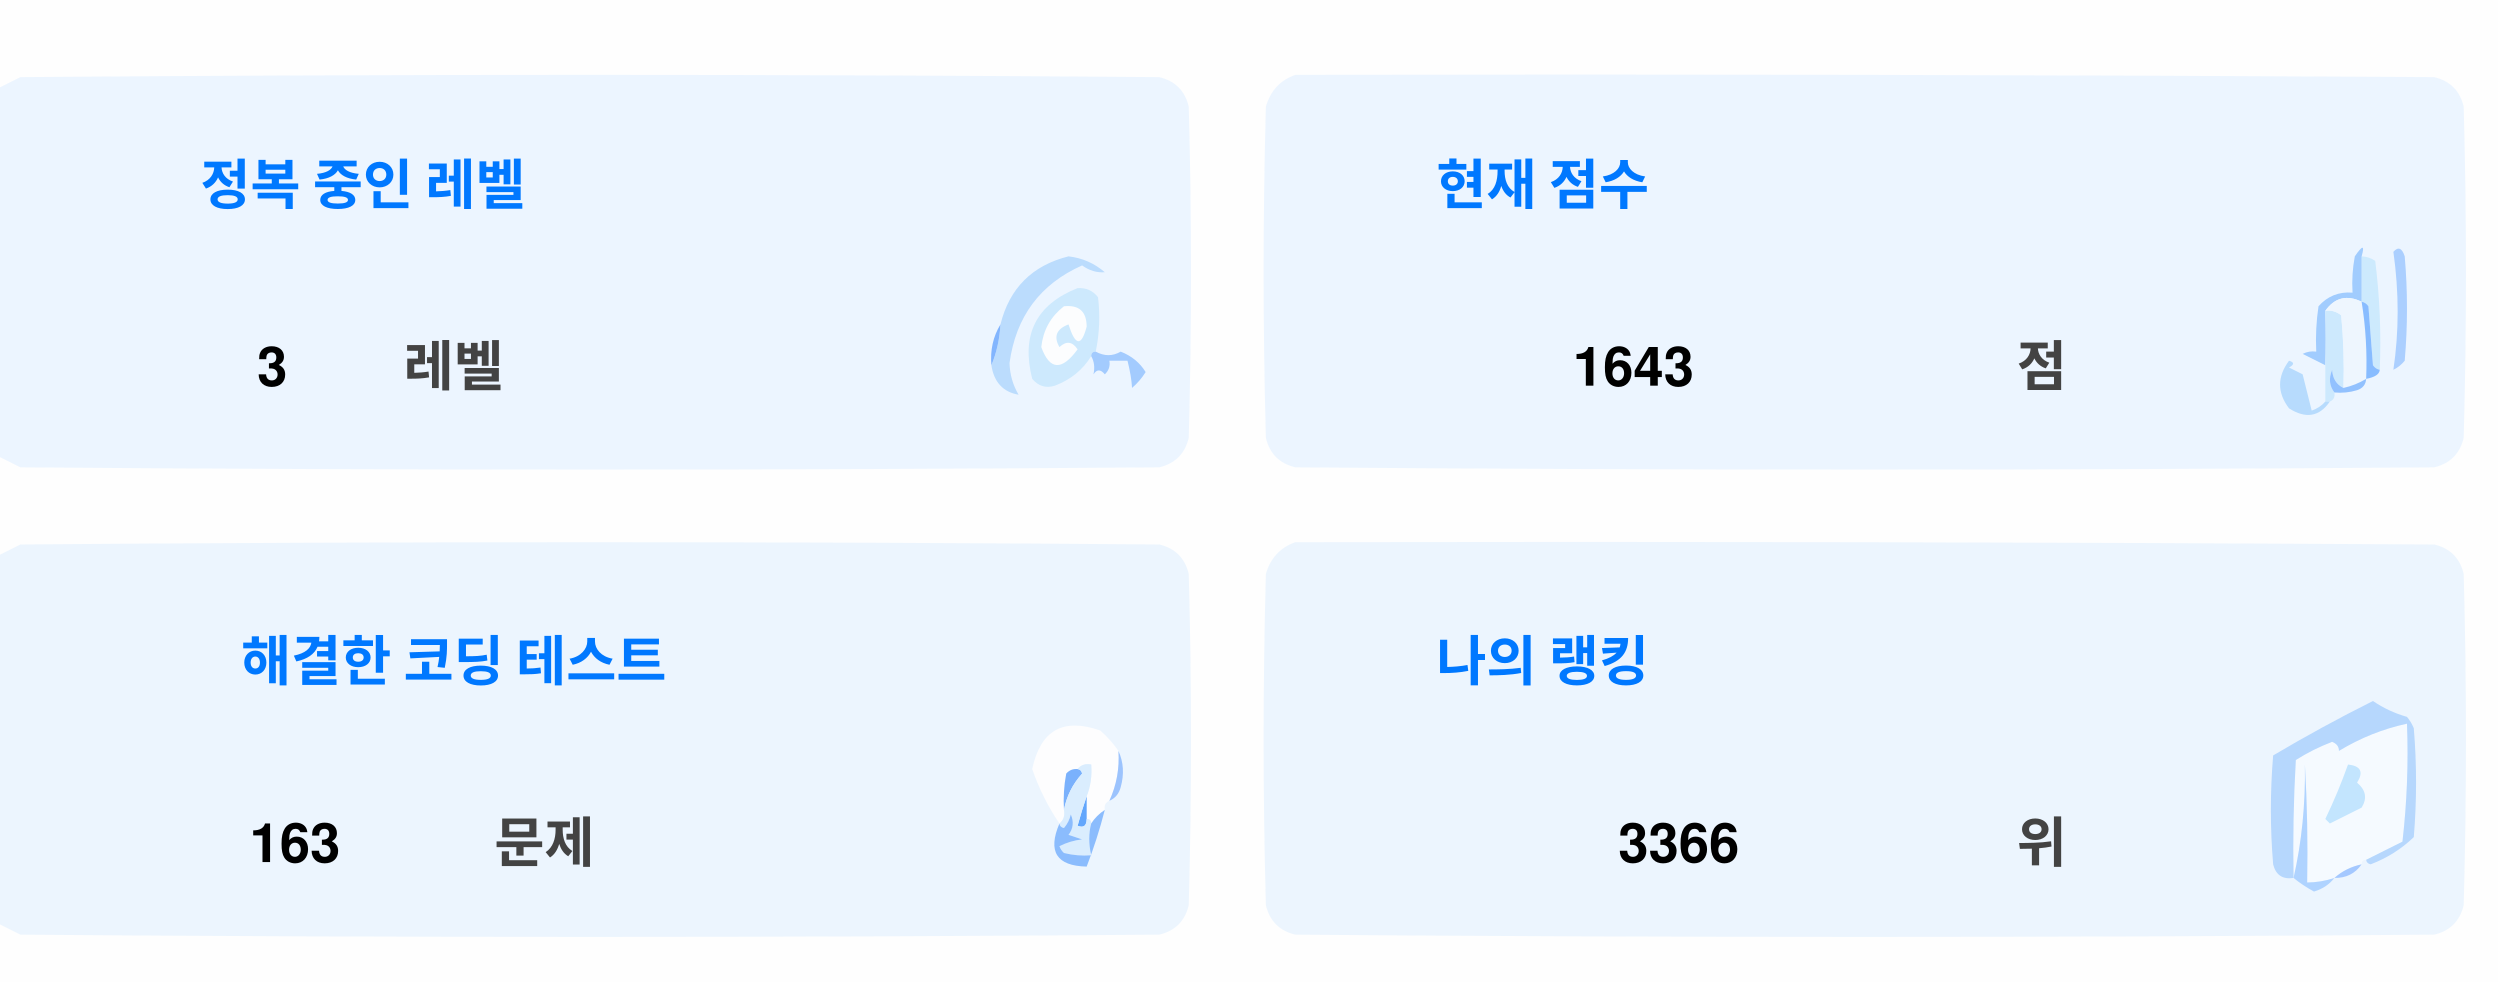
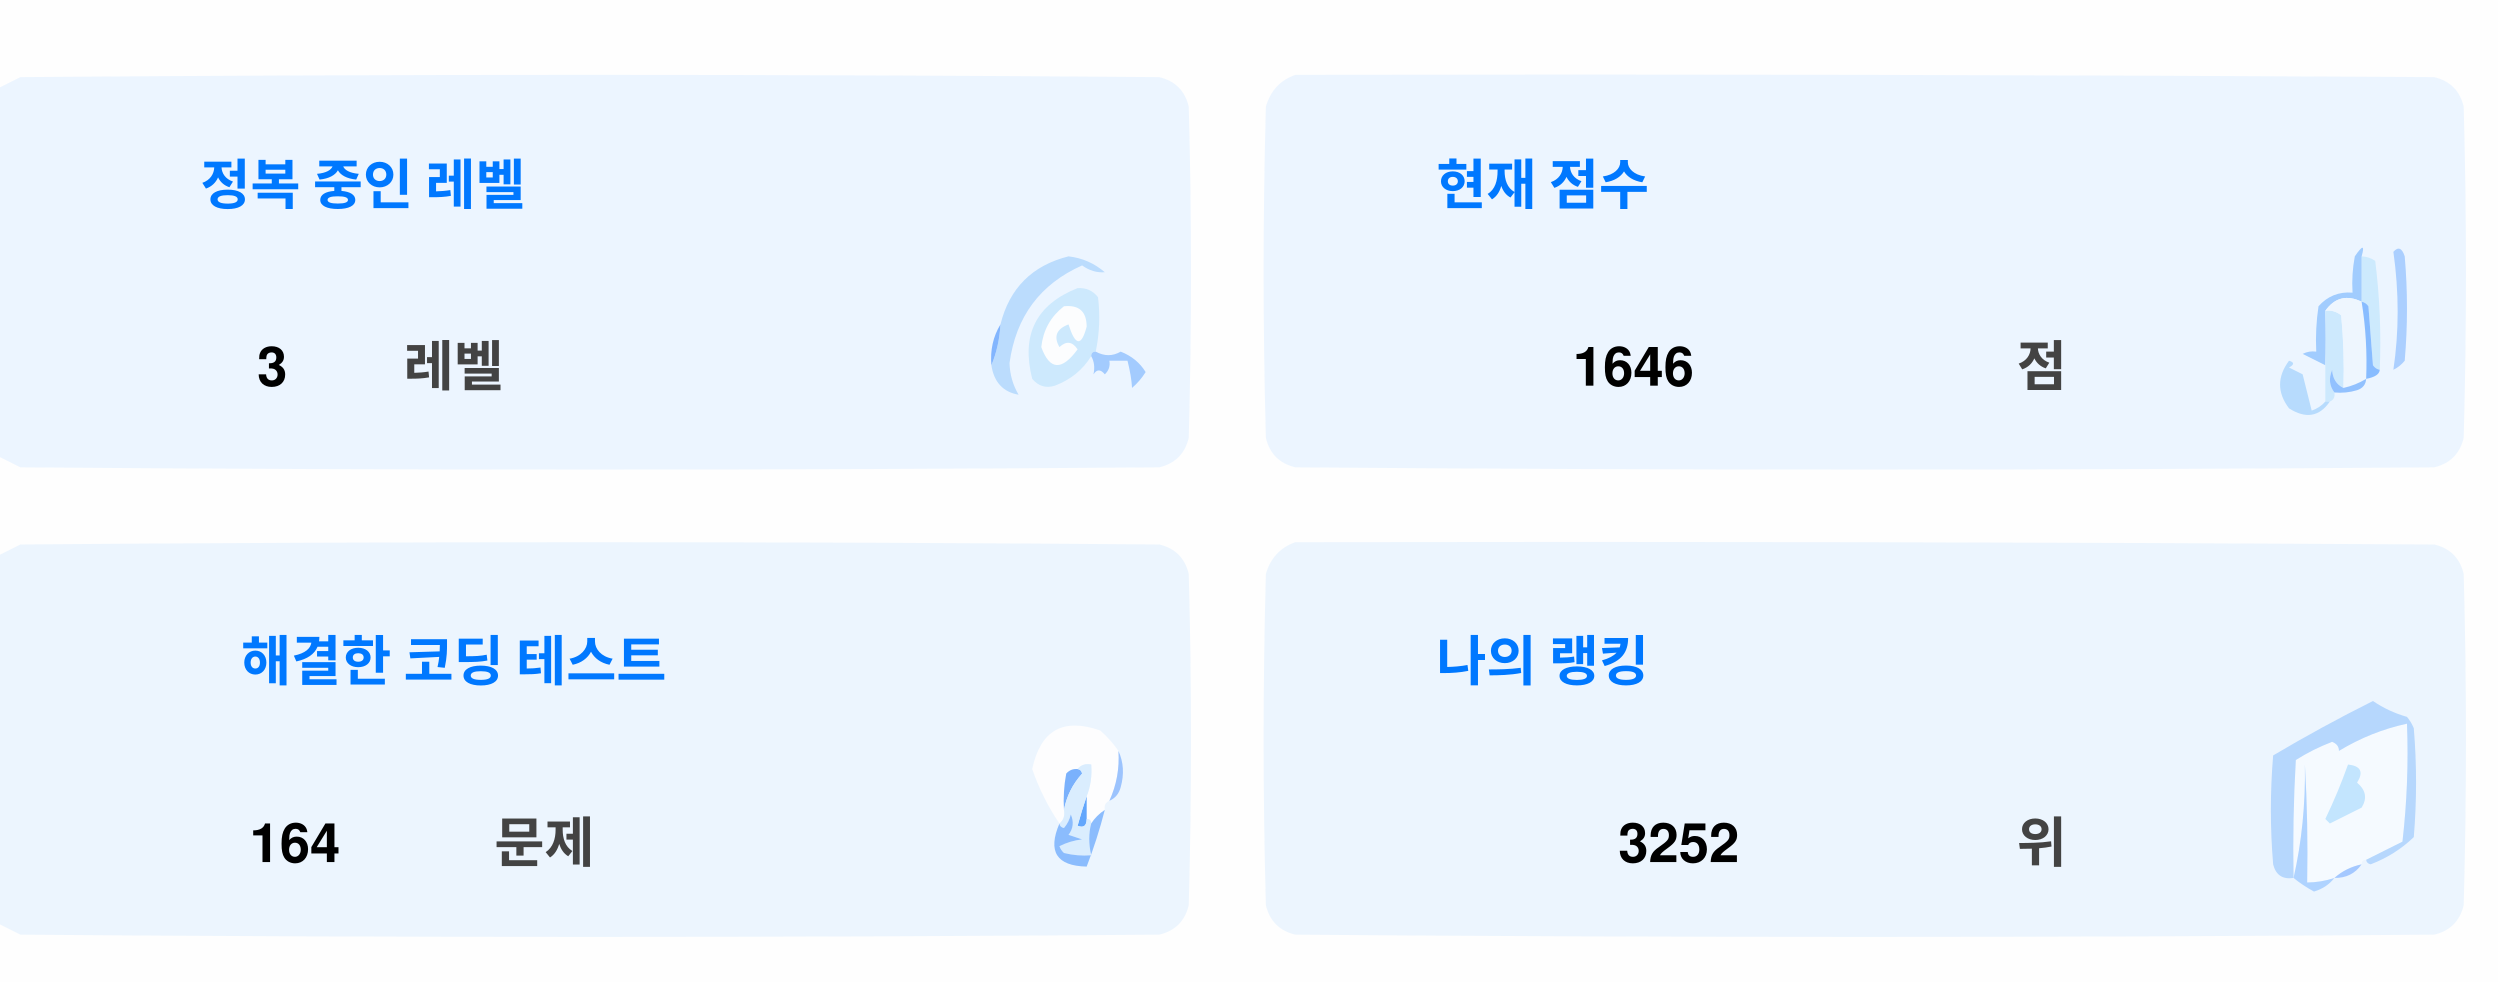
<svg xmlns="http://www.w3.org/2000/svg" version="1.1" width="551px" height="217px" style="shape-rendering:geometricPrecision; text-rendering:geometricPrecision; image-rendering:optimizeQuality; fill-rule:evenodd; clip-rule:evenodd">
  <style>.title {fill: #434343;font-size: 1rem;line-height: 1.5rem;font-weight: bold;font-family: -apple-system, BlinkMacSystemFont, Segoe UI, Helvetica, Arial, sans-serif, Apple Color Emoji, Segoe UI Emoji;}.desc {fill: #434343;font-size: 2.5rem;font-weight: bold;line-height: 1.5rem;font-family: -apple-system, BlinkMacSystemFont, Segoe UI, Helvetica, Arial, sans-serif, Apple Color Emoji, Segoe UI Emoji;}.desc-2 {fill: #434343;font-size: 1rem;font-weight: bold;line-height: 1.5rem;font-family: -apple-system, BlinkMacSystemFont, Segoe UI, Helvetica, Arial, sans-serif, Apple Color Emoji, Segoe UI Emoji;}.text, .desc {animation: twinkling 4s ease-in-out infinite;}@keyframes twinkling {40% { opacity: 1; }50% { opacity: 0.5; }60% { opacity: 1; }70% { opacity: 0.5; }80% { opacity: 1; }}</style>
  <g>
    <path style="opacity:1" fill="#fefefe" d="M -0.5,-0.5 C 183.167,-0.5 366.833,-0.5 550.5,-0.5C 550.5,71.833 550.5,144.167 550.5,216.5C 366.833,216.5 183.167,216.5 -0.5,216.5C -0.5,212.167 -0.5,207.833 -0.5,203.5C 1.14,204.32 2.807,205.153 4.5,206C 88.167,206.667 171.833,206.667 255.5,206C 259,205.167 261.167,203 262,199.5C 262.667,175.167 262.667,150.833 262,126.5C 261.167,123 259,120.833 255.5,120C 171.833,119.333 88.167,119.333 4.5,120C 2.807,120.847 1.14,121.68 -0.5,122.5C -0.5,115.167 -0.5,107.833 -0.5,100.5C 1.14,101.32 2.807,102.153 4.5,103C 88.167,103.667 171.833,103.667 255.5,103C 259,102.167 261.167,100 262,96.5C 262.667,72.167 262.667,47.833 262,23.5C 261.167,20 259,17.833 255.5,17C 171.833,16.333 88.167,16.333 4.5,17C 2.807,17.847 1.14,18.68 -0.5,19.5C -0.5,12.833 -0.5,6.167 -0.5,-0.5 Z" />
  </g>
  <g>
    <path style="opacity:1" fill="#ecf5ff" d="M -0.5,100.5 C -0.5,73.5 -0.5,46.5 -0.5,19.5C 1.14,18.68 2.807,17.847 4.5,17C 88.167,16.333 171.833,16.333 255.5,17C 259,17.833 261.167,20 262,23.5C 262.667,47.833 262.667,72.167 262,96.5C 261.167,100 259,102.167 255.5,103C 171.833,103.667 88.167,103.667 4.5,103C 2.807,102.153 1.14,101.32 -0.5,100.5 Z" />
  </g>
  <g>
    <path style="opacity:1" fill="#ecf5ff" d="M 285.5,16.5 C 369.167,16.333 452.834,16.5 536.5,17C 540,17.833 542.167,20 543,23.5C 543.667,47.833 543.667,72.167 543,96.5C 542.167,100 540,102.167 536.5,103C 452.833,103.667 369.167,103.667 285.5,103C 282,102.167 279.833,100 279,96.5C 278.333,72.167 278.333,47.833 279,23.5C 280.018,19.985 282.185,17.652 285.5,16.5 Z" />
  </g>
  <g>
    <path style="opacity:1" fill="#cdeafd" d="M 520.5,56.5 C 521.583,56.539 522.583,56.873 523.5,57.5C 524.498,65.472 524.831,73.472 524.5,81.5C 523.883,81.389 523.383,81.056 523,80.5C 522.667,76.167 522.333,71.833 522,67.5C 521.617,66.944 521.117,66.611 520.5,66.5C 520.5,63.167 520.5,59.833 520.5,56.5 Z" />
  </g>
  <g>
    <path style="opacity:1" fill="#abcfff" d="M 527.5,55.5 C 528.566,54.308 529.399,54.641 530,56.5C 530.667,64.167 530.667,71.833 530,79.5C 529.311,80.357 528.478,81.023 527.5,81.5C 528.758,73.08 528.758,64.414 527.5,55.5 Z" />
  </g>
  <g>
    <path style="opacity:1" fill="#bbdcfd" d="M 218.5,80.5 C 219.657,77.727 220.324,74.727 220.5,71.5C 222.49,63.51 227.49,58.51 235.5,56.5C 238.528,56.847 241.194,58.014 243.5,60C 241.744,60.141 240.078,59.641 238.5,58.5C 229.247,62.607 223.914,69.773 222.5,80C 222.565,82.526 223.232,84.859 224.5,87C 221.07,86.397 219.07,84.231 218.5,80.5 Z" />
  </g>
  <g>
    <path style="opacity:1" fill="#cde9fd" d="M 241.5,77.5 C 240.833,77.5 240.5,77.833 240.5,78.5C 238.628,81.529 235.961,83.695 232.5,85C 230.536,85.624 228.869,85.124 227.5,83.5C 225.021,73.791 228.354,67.124 237.5,63.5C 239.374,63.39 240.874,64.056 242,65.5C 242.497,69.524 242.331,73.524 241.5,77.5 Z" />
  </g>
  <g>
    <path style="opacity:1" fill="#fcfdfe" d="M 234.5,67.5 C 237.826,67.162 239.493,68.662 239.5,72C 238.334,76.434 237,76.267 235.5,71.5C 232.832,72.515 232.166,74.182 233.5,76.5C 235.017,75.089 236.351,75.256 237.5,77C 234.006,81.771 231.34,81.605 229.5,76.5C 229.904,72.771 231.571,69.771 234.5,67.5 Z" />
  </g>
  <g>
    <path style="opacity:1" fill="#a1ccfe" d="M 520.5,56.5 C 520.5,59.833 520.5,63.167 520.5,66.5C 517.238,64.922 514.572,65.589 512.5,68.5C 512.617,72.81 512.617,76.81 512.5,80.5C 510.86,79.68 509.193,78.847 507.5,78C 508.448,77.517 509.448,77.35 510.5,77.5C 510.335,74.15 510.502,70.817 511,67.5C 512.995,65.253 515.495,64.253 518.5,64.5C 518.336,61.813 518.503,59.146 519,56.5C 520.731,53.969 521.231,53.969 520.5,56.5 Z" />
  </g>
  <g>
    <path style="opacity:1" fill="#cde9fd" d="M 512.5,68.5 C 513.822,68.33 514.989,68.663 516,69.5C 516.499,74.823 516.666,80.156 516.5,85.5C 514.955,84.77 514.122,83.437 514,81.5C 513.22,83.387 513.387,85.054 514.5,86.5C 514.672,87.492 514.338,88.158 513.5,88.5C 513.167,88.5 512.833,88.5 512.5,88.5C 512.5,85.833 512.5,83.167 512.5,80.5C 512.617,76.81 512.617,72.81 512.5,68.5 Z" />
  </g>
  <g>
    <path style="opacity:1" fill="#eef6fe" d="M 520.5,66.5 C 521.407,72.106 521.74,77.773 521.5,83.5C 519.95,84.441 518.284,85.108 516.5,85.5C 516.666,80.156 516.499,74.823 516,69.5C 514.989,68.663 513.822,68.33 512.5,68.5C 514.572,65.589 517.238,64.922 520.5,66.5 Z" />
  </g>
  <g>
    <path style="opacity:1" fill="#88bcff" d="M 520.5,66.5 C 521.117,66.611 521.617,66.944 522,67.5C 522.333,71.833 522.667,76.167 523,80.5C 523.383,81.056 523.883,81.389 524.5,81.5C 524.445,82.469 523.445,83.136 521.5,83.5C 521.74,77.773 521.407,72.106 520.5,66.5 Z" />
  </g>
  <g>
    <path style="opacity:1" fill="#82b5fe" d="M 220.5,71.5 C 220.324,74.727 219.657,77.727 218.5,80.5C 218.215,77.171 218.882,74.171 220.5,71.5 Z" />
  </g>
  <g>
    <path style="opacity:1" fill="#a3cbfe" d="M 240.5,78.5 C 240.5,77.833 240.833,77.5 241.5,77.5C 243.391,78.536 245.224,78.536 247,77.5C 249.391,78.429 251.225,79.929 252.5,82C 251.681,83.319 250.681,84.486 249.5,85.5C 249.409,83.777 249.075,81.777 248.5,79.5C 247.167,79.5 245.833,79.5 244.5,79.5C 244.719,80.675 244.386,81.675 243.5,82.5C 242.575,81.359 241.741,81.359 241,82.5C 241.331,80.981 241.164,79.648 240.5,78.5 Z" />
  </g>
  <g>
    <path style="opacity:1" fill="#b7dbfd" d="M 512.5,88.5 C 512.833,88.5 513.167,88.5 513.5,88.5C 511.199,91.857 508.199,92.357 504.5,90C 501.872,86.535 501.872,83.035 504.5,79.5C 505.696,79.846 505.696,80.346 504.5,81C 505.5,81.5 506.5,82 507.5,82.5C 508.167,85.167 508.833,87.833 509.5,90.5C 510.739,90.058 511.739,89.391 512.5,88.5 Z" />
  </g>
  <g>
    <path style="opacity:1" fill="#92c1fe" d="M 516.5,85.5 C 518.284,85.108 519.95,84.441 521.5,83.5C 521.423,84.75 520.756,85.583 519.5,86C 517.866,86.493 516.199,86.66 514.5,86.5C 513.387,85.054 513.22,83.387 514,81.5C 514.122,83.437 514.955,84.77 516.5,85.5 Z" />
  </g>
  <g>
    <path style="opacity:1" fill="#ecf5fe" d="M -0.5,203.5 C -0.5,176.5 -0.5,149.5 -0.5,122.5C 1.14,121.68 2.807,120.847 4.5,120C 88.167,119.333 171.833,119.333 255.5,120C 259,120.833 261.167,123 262,126.5C 262.667,150.833 262.667,175.167 262,199.5C 261.167,203 259,205.167 255.5,206C 171.833,206.667 88.167,206.667 4.5,206C 2.807,205.153 1.14,204.32 -0.5,203.5 Z" />
  </g>
  <g>
    <path style="opacity:1" fill="#ecf5fe" d="M 285.5,119.5 C 369.167,119.333 452.834,119.5 536.5,120C 540,120.833 542.167,123 543,126.5C 543.667,150.833 543.667,175.167 543,199.5C 542.167,203 540,205.167 536.5,206C 452.833,206.667 369.167,206.667 285.5,206C 282,205.167 279.833,203 279,199.5C 278.333,175.167 278.333,150.833 279,126.5C 280.018,122.985 282.185,120.652 285.5,119.5 Z" />
  </g>
  <g>
    <path style="opacity:1" fill="#fdfdfe" d="M 246.5,165.5 C 246.758,169.367 246.092,173.034 244.5,176.5C 243.662,176.842 243.328,177.508 243.5,178.5C 242.272,179.306 241.272,180.306 240.5,181.5C 240.5,180.833 240.167,180.5 239.5,180.5C 239.5,178.833 239.5,177.167 239.5,175.5C 240.369,173.283 240.702,170.95 240.5,168.5C 239.209,168.263 238.209,168.596 237.5,169.5C 236.504,169.414 235.671,169.748 235,170.5C 234.503,173.146 234.336,175.813 234.5,178.5C 234.737,179.791 234.404,180.791 233.5,181.5C 230.986,177.806 228.986,173.806 227.5,169.5C 229.309,160.957 234.309,158.124 242.5,161C 244.07,162.397 245.404,163.897 246.5,165.5 Z" />
  </g>
  <g>
    <path style="opacity:1" fill="#f5faff" d="M 521.5,189.5 C 520.833,189.5 520.5,189.833 520.5,190.5C 518.181,190.992 516.181,191.992 514.5,193.5C 512.565,194.15 510.565,194.483 508.5,194.5C 508.666,185.827 508.5,177.16 508,168.5C 508.141,177.227 507.308,185.56 505.5,193.5C 505.334,184.827 505.5,176.16 506,167.5C 508.527,165.903 511.194,164.57 514,163.5C 515.011,163.892 515.511,164.559 515.5,165.5C 520.21,162.641 525.21,160.641 530.5,159.5C 530.831,168.192 530.498,176.859 529.5,185.5C 526.807,186.847 524.14,188.18 521.5,189.5 Z" />
  </g>
  <g>
    <path style="opacity:1" fill="#b6d7fd" d="M 521.5,189.5 C 524.14,188.18 526.807,186.847 529.5,185.5C 530.498,176.859 530.831,168.192 530.5,159.5C 525.21,160.641 520.21,162.641 515.5,165.5C 515.511,164.559 515.011,163.892 514,163.5C 511.194,164.57 508.527,165.903 506,167.5C 505.5,176.16 505.334,184.827 505.5,193.5C 503.089,193.863 501.589,192.863 501,190.5C 500.333,182.5 500.333,174.5 501,166.5C 508.173,162.246 515.507,158.246 523,154.5C 525.304,156.068 527.804,157.235 530.5,158C 531.126,158.75 531.626,159.584 532,160.5C 532.667,168.5 532.667,176.5 532,184.5C 529.292,187.111 526.125,189.111 522.5,190.5C 521.893,190.376 521.56,190.043 521.5,189.5 Z" />
  </g>
  <g>
    <path style="opacity:1" fill="#c3e5fe" d="M 517.5,168.5 C 520.317,168.801 520.984,170.134 519.5,172.5C 521.439,174.122 521.772,175.956 520.5,178C 518.167,179.167 515.833,180.333 513.5,181.5C 513.167,181.167 512.833,180.833 512.5,180.5C 514.414,176.515 516.081,172.515 517.5,168.5 Z" />
  </g>
  <g>
    <path style="opacity:1" fill="#7ab1fc" d="M 237.5,169.5 C 238.043,169.56 238.376,169.893 238.5,170.5C 236.395,172.836 235.062,175.503 234.5,178.5C 234.336,175.813 234.503,173.146 235,170.5C 235.671,169.748 236.504,169.414 237.5,169.5 Z" />
  </g>
  <g>
    <path style="opacity:1" fill="#afd3ff" d="M 514.5,193.5 C 513.378,194.947 511.878,195.947 510,196.5C 508.348,195.601 506.848,194.601 505.5,193.5C 507.308,185.56 508.141,177.227 508,168.5C 508.5,177.16 508.666,185.827 508.5,194.5C 510.565,194.483 512.565,194.15 514.5,193.5 Z" />
  </g>
  <g>
    <path style="opacity:1" fill="#9cc3fd" d="M 246.5,165.5 C 247.634,167.966 247.801,170.633 247,173.5C 246.623,174.942 245.79,175.942 244.5,176.5C 246.092,173.034 246.758,169.367 246.5,165.5 Z" />
  </g>
  <g>
    <path style="opacity:1" fill="#62a6fc" d="M 239.5,175.5 C 239.5,177.167 239.5,178.833 239.5,180.5C 239.483,182.028 238.816,182.528 237.5,182C 238.117,179.723 238.784,177.556 239.5,175.5 Z" />
  </g>
  <g>
    <path style="opacity:1" fill="#daedfe" d="M 237.5,169.5 C 238.209,168.596 239.209,168.263 240.5,168.5C 240.702,170.95 240.369,173.283 239.5,175.5C 238.784,177.556 238.117,179.723 237.5,182C 238.816,182.528 239.483,182.028 239.5,180.5C 240.167,180.5 240.5,180.833 240.5,181.5C 239.918,183.669 239.918,186.002 240.5,188.5C 238.473,188.662 236.473,188.495 234.5,188C 234.043,187.586 233.709,187.086 233.5,186.5C 235.078,185.702 236.744,185.202 238.5,185C 237.5,184.667 236.5,184.333 235.5,184C 236.554,182.612 236.72,181.112 236,179.5C 235.751,180.624 235.251,181.624 234.5,182.5C 233.893,182.376 233.56,182.043 233.5,181.5C 234.404,180.791 234.737,179.791 234.5,178.5C 235.062,175.503 236.395,172.836 238.5,170.5C 238.376,169.893 238.043,169.56 237.5,169.5 Z" />
  </g>
  <g>
    <path style="opacity:1" fill="#8bbcfd" d="M 243.5,178.5 C 242.395,182.803 241.062,186.969 239.5,191C 232.857,190.847 230.857,187.68 233.5,181.5C 233.56,182.043 233.893,182.376 234.5,182.5C 235.251,181.624 235.751,180.624 236,179.5C 236.72,181.112 236.554,182.612 235.5,184C 236.5,184.333 237.5,184.667 238.5,185C 236.744,185.202 235.078,185.702 233.5,186.5C 233.709,187.086 234.043,187.586 234.5,188C 236.473,188.495 238.473,188.662 240.5,188.5C 239.918,186.002 239.918,183.669 240.5,181.5C 241.272,180.306 242.272,179.306 243.5,178.5 Z" />
  </g>
  <g>
    <path style="opacity:1" fill="#a4c8ff" d="M 520.5,190.5 C 519.089,192.539 517.089,193.539 514.5,193.5C 516.181,191.992 518.181,190.992 520.5,190.5 Z" />
  </g>
  <text text-anchor="middle" x="80" y="45" class="title" style="fill:#0078ff;" stroke="#none" stroke-width="1">정복 중인 레벨</text>
  <text text-anchor="middle" x="60" y="85" class="desc" style="fill:#000000;" stroke="#none" stroke-width="1">3</text>
  <text text-anchor="middle" x="100" y="85" class="desc-2" style="fill:#434343;" stroke="#none" stroke-width="1">레벨</text>
  <text text-anchor="middle" x="340" y="45" class="title" style="fill:#0078ff;" stroke="#none" stroke-width="1">현재 점수</text>
-   <text text-anchor="middle" x="360" y="85" class="desc" style="fill:#000000;" stroke="#none" stroke-width="1">1643</text>
+   <text text-anchor="middle" x="360" y="85" class="desc" style="fill:#000000;" stroke="#none" stroke-width="1">1646</text>
  <text text-anchor="middle" x="450" y="85" class="desc-2" style="fill:#434343;" stroke="#none" stroke-width="1">점</text>
  <text text-anchor="middle" x="100" y="150" class="title" style="fill:#0078ff;" stroke="#none" stroke-width="1">해결한 코딩 테스트</text>
-   <text text-anchor="middle" x="65" y="190" class="desc" style="fill:#000000;" stroke="#none" stroke-width="1">163</text>
+   <text text-anchor="middle" x="65" y="190" class="desc" style="fill:#000000;" stroke="#none" stroke-width="1">164</text>
  <text text-anchor="middle" x="120" y="190" class="desc-2" style="fill:#434343;" stroke="#none" stroke-width="1">문제</text>
  <text text-anchor="middle" x="340" y="150" class="title" style="fill:#0078ff;" stroke="#none" stroke-width="1">나의 랭킹</text>
-   <text text-anchor="middle" x="370" y="190" class="desc" style="fill:#000000;" stroke="#none" stroke-width="1">3366</text>
+   <text text-anchor="middle" x="370" y="190" class="desc" style="fill:#000000;" stroke="#none" stroke-width="1">3252</text>
  <text text-anchor="middle" x="450" y="190" class="desc-2" style="fill:#434343;" stroke="#none" stroke-width="1">위</text>
</svg>
